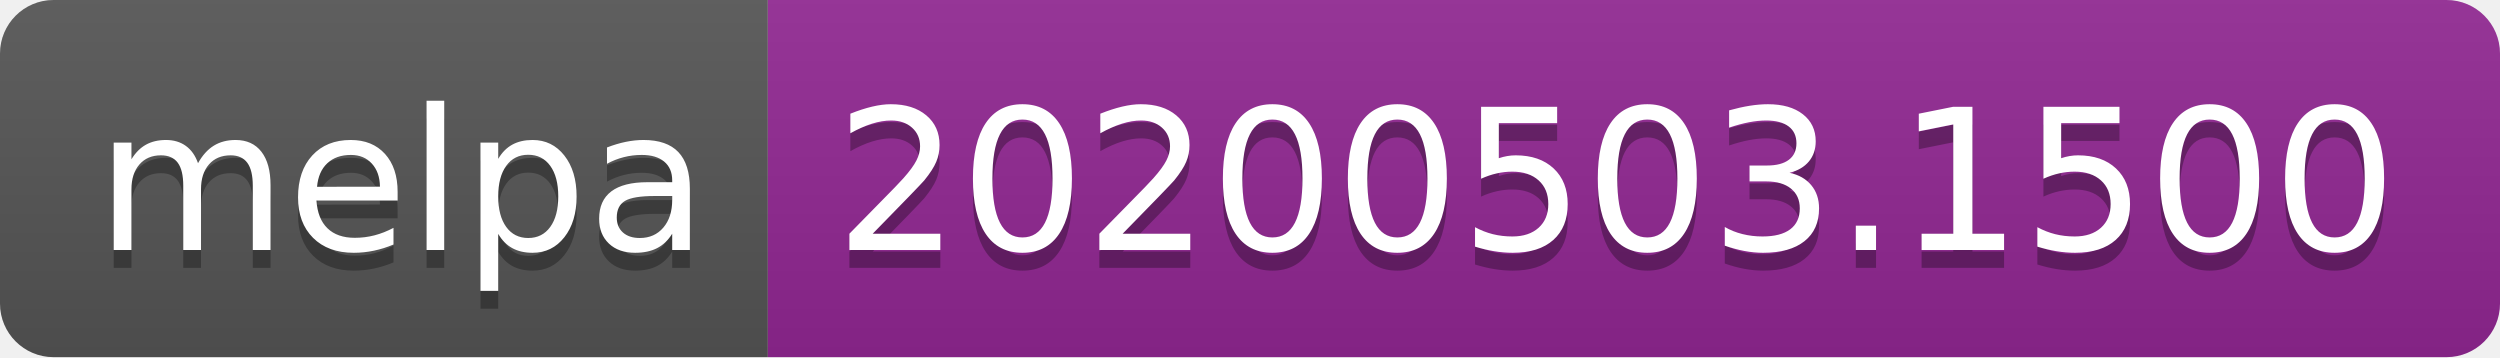
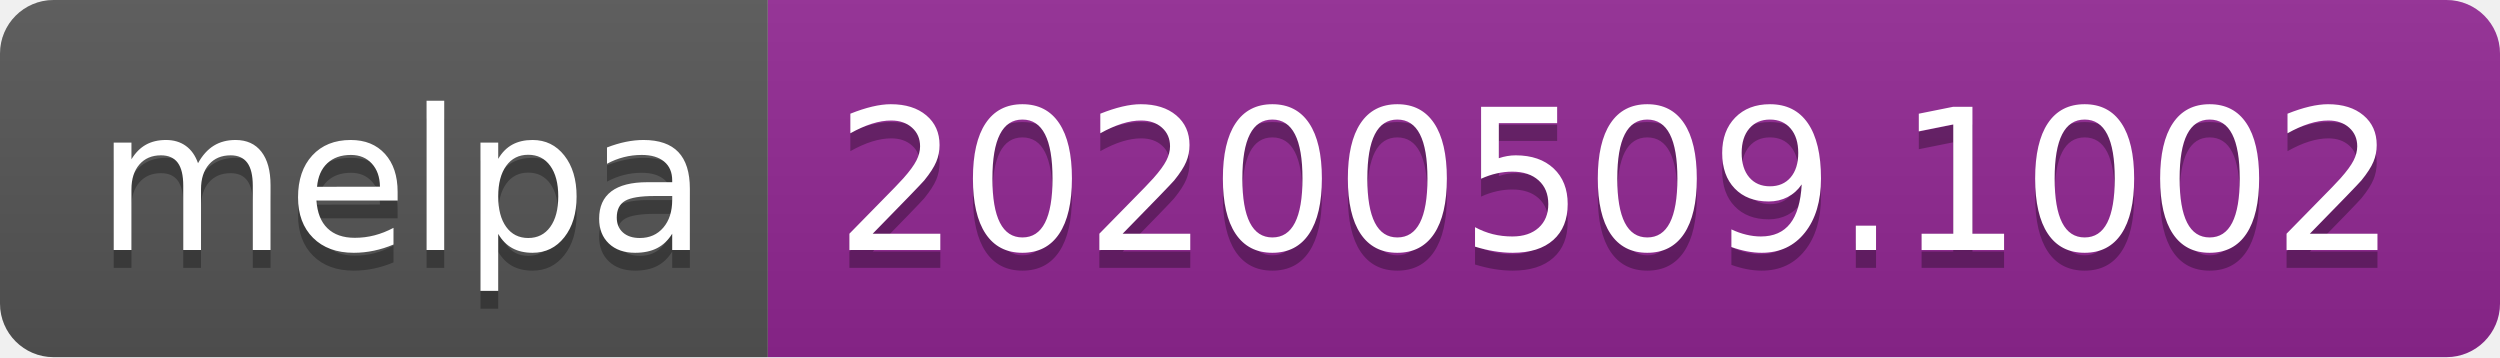
<svg xmlns="http://www.w3.org/2000/svg" width="140" height="20">
  <linearGradient id="s" x2="0" y2="100%">
    <stop offset="0" stop-color="#bbb" stop-opacity=".1" />
    <stop offset="1" stop-opacity=".1" />
  </linearGradient>
  <clipPath id="r">
    <rect width="140" height="20" rx="3" fill="#fff" />
  </clipPath>
  <g clip-path="url(#r)">
    <rect width="43" height="20" fill="#555" />
    <rect x="43" width="97" height="20" fill="#922793" />
    <rect width="140" height="20" fill="url(#s)" />
  </g>
  <g fill="#fff" text-anchor="middle" font-family="Verdana,Geneva,DejaVu Sans,sans-serif" text-rendering="geometricPrecision" font-size="110">
    <text x="225" y="150" fill="#010101" fill-opacity=".3" transform="scale(.1)" textLength="330">melpa</text>
    <text x="225" y="140" transform="scale(.1)" textLength="330">melpa</text>
-     <text x="905" y="150" fill="#010101" fill-opacity=".3" transform="scale(.1)" textLength="870">20200503.1500</text>
-     <text x="905" y="140" transform="scale(.1)" textLength="870">20200503.1500</text>
+     <text x="905" y="150" fill="#010101" fill-opacity=".3" transform="scale(.1)" textLength="870">20200509.1002</text>
+     <text x="905" y="140" transform="scale(.1)" textLength="870">20200509.1002</text>
  </g>
</svg>
